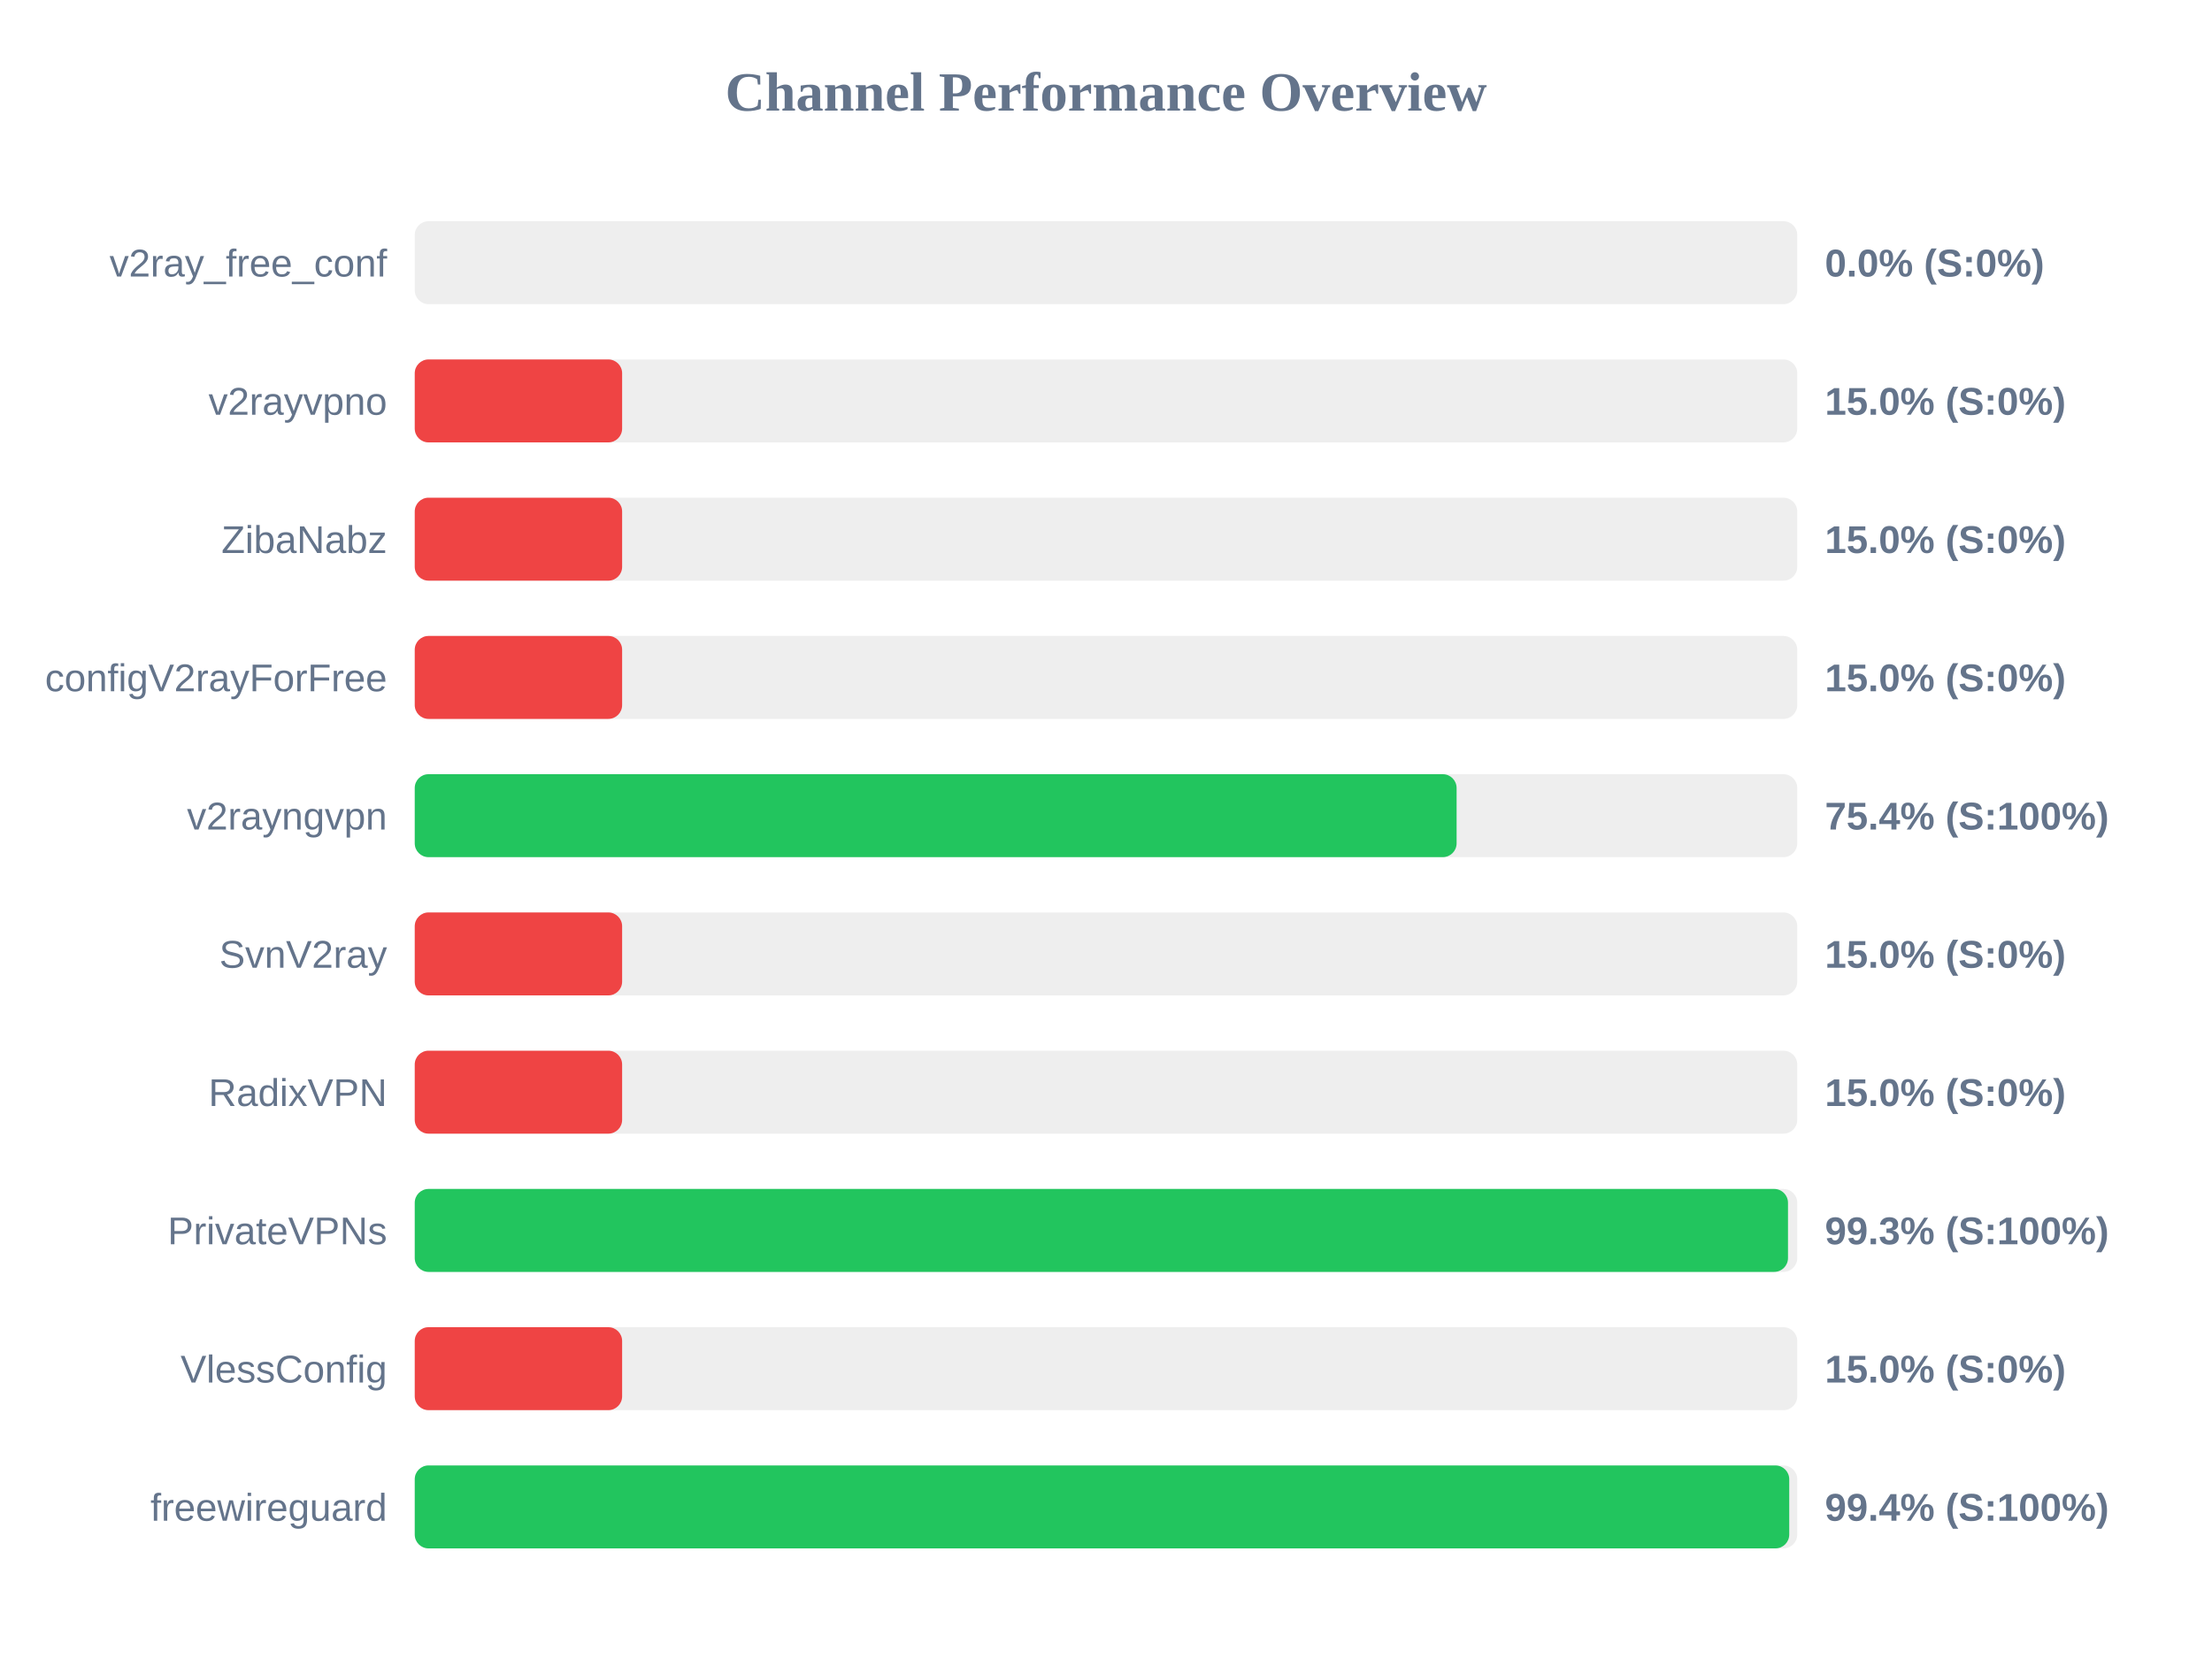
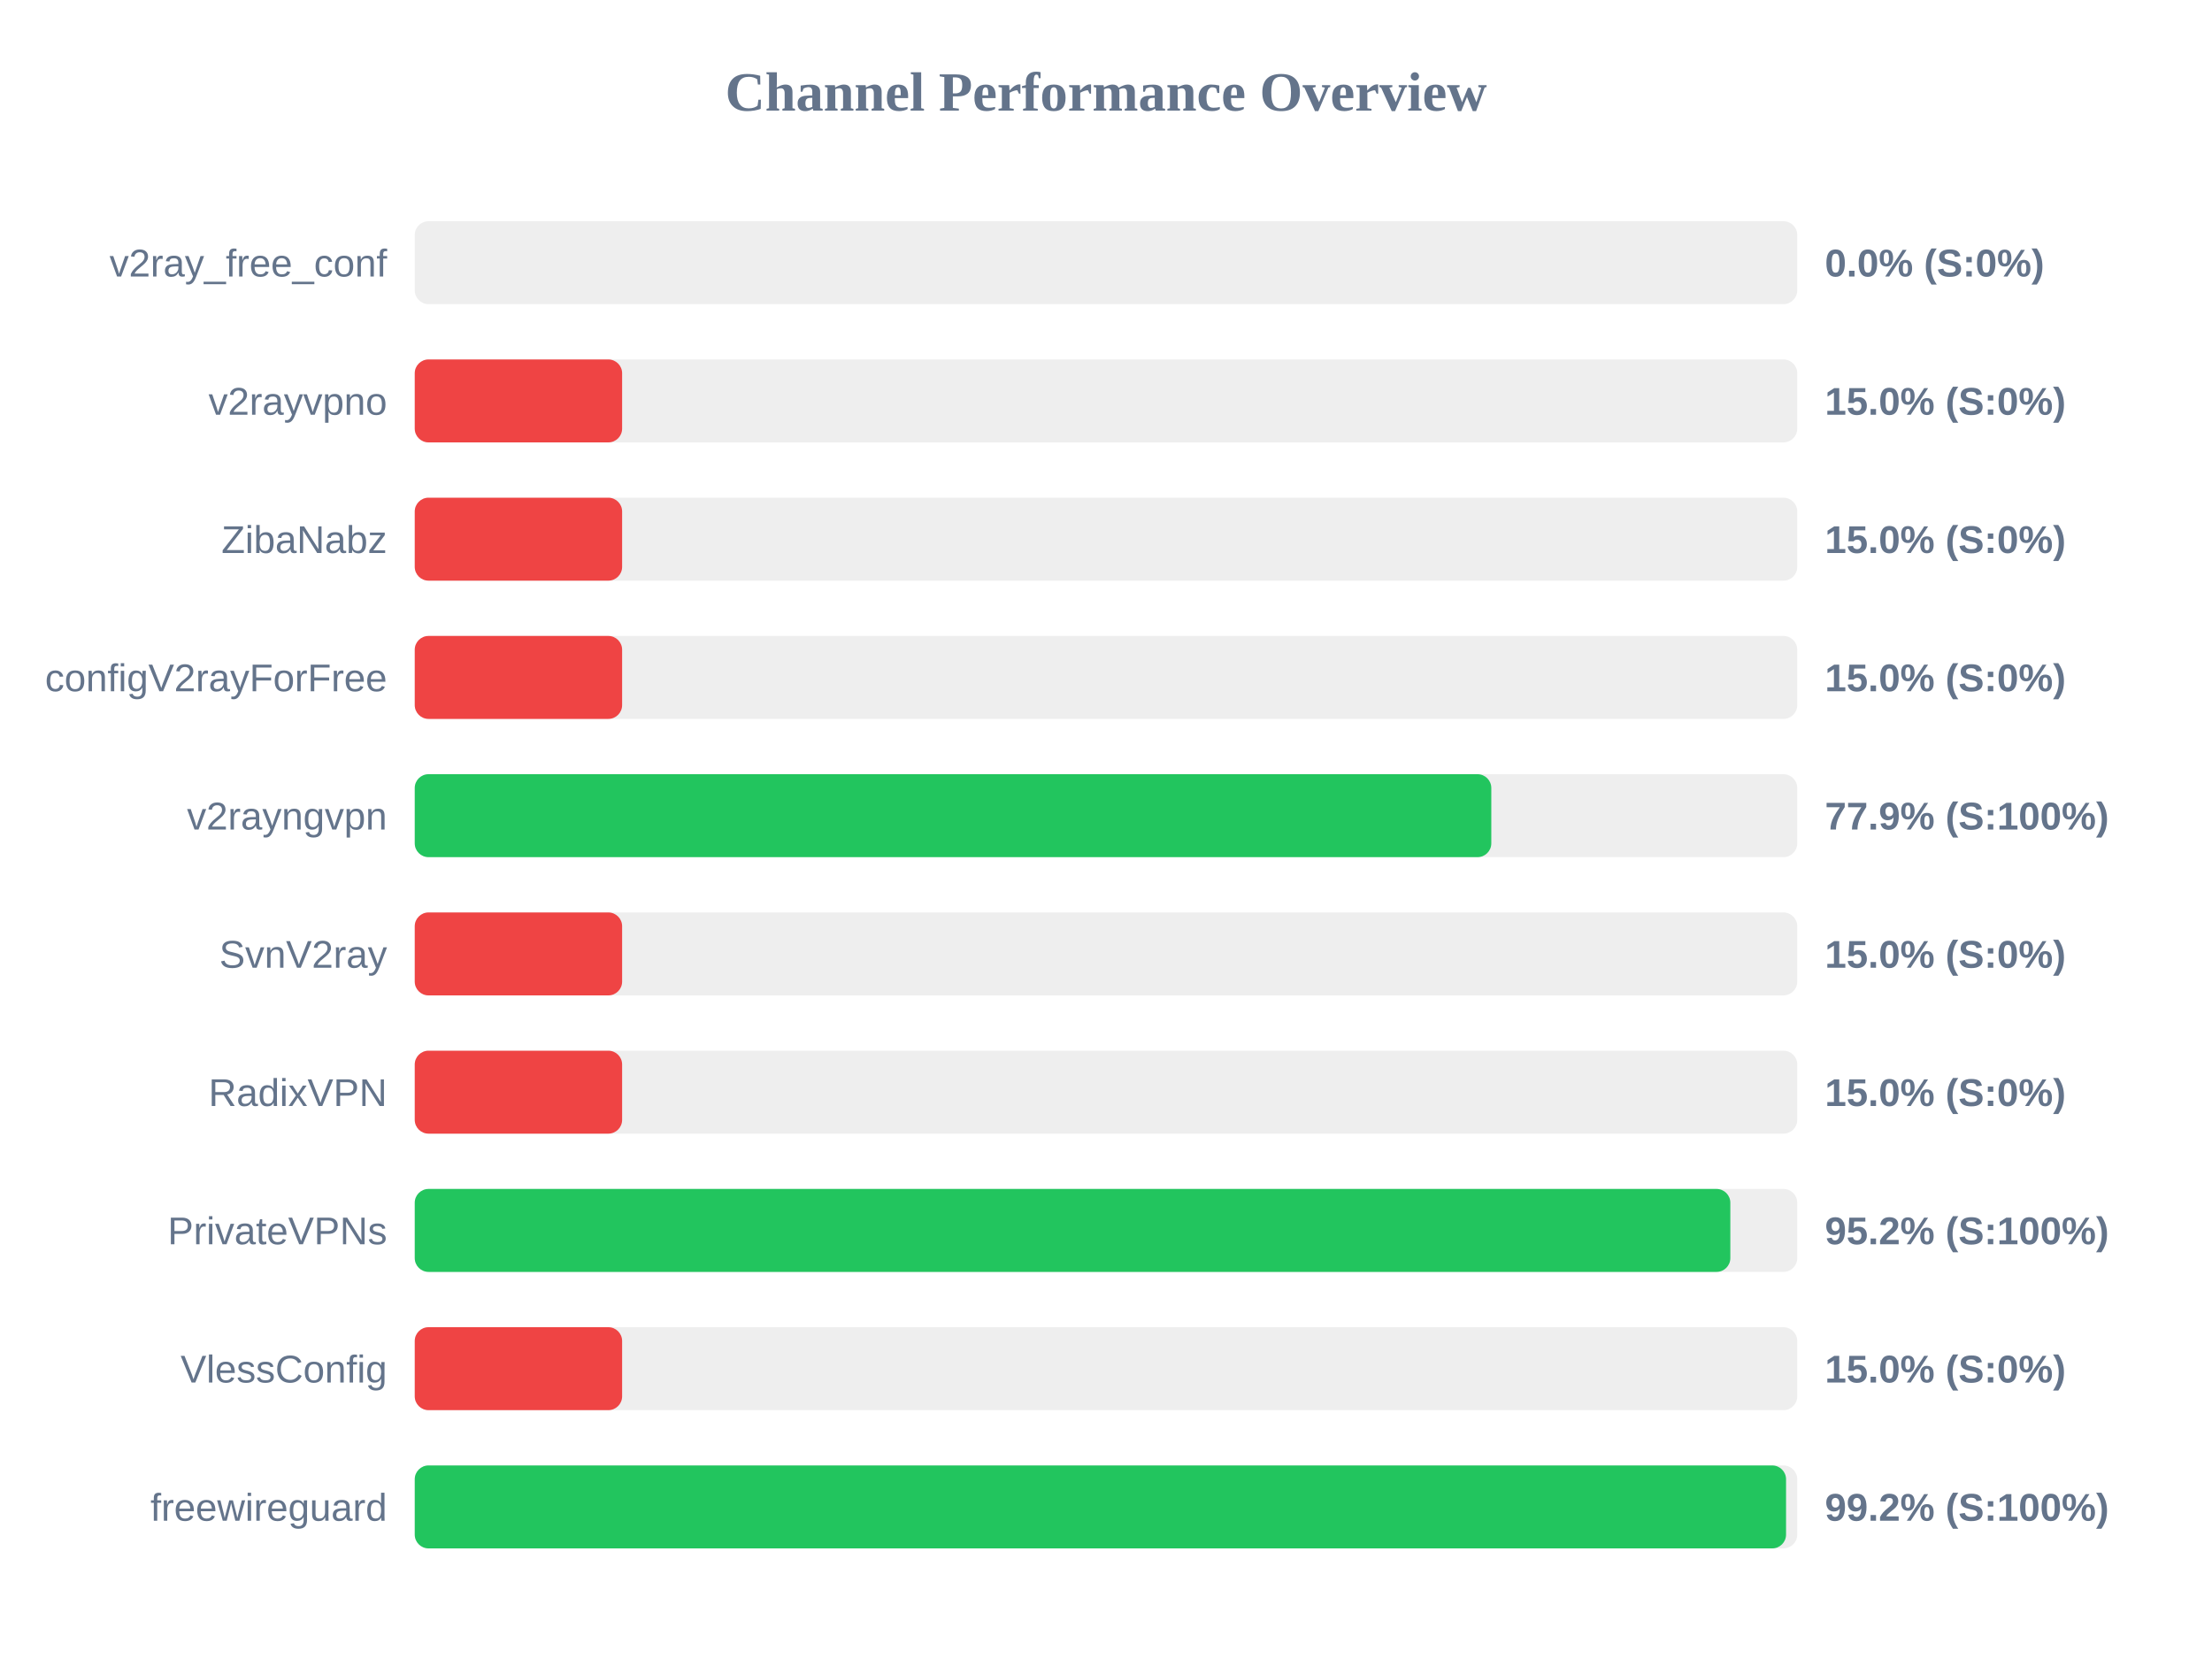
<svg xmlns="http://www.w3.org/2000/svg" width="800" height="600" version="1.1">
  <style>
        .row { font: 14px Arial; fill: #64748b; }
        .score { font: bold 14px Arial; fill: #64748b; }
    </style>
  <text x="400" y="40" text-anchor="middle" font-size="20px" font-weight="bold" fill="#64748b">Channel Performance Overview</text>
  <rect x="150" y="80" width="500" height="30" fill="#eee" rx="5" />
  <rect x="150" y="80" width="0.0" height="30" fill="#ef4444" rx="5" />
  <text x="140" y="100" text-anchor="end" class="row">v2ray_free_conf</text>
  <text x="660" y="100" text-anchor="start" class="score">0.0% (S:0%)</text>
  <rect x="150" y="130" width="500" height="30" fill="#eee" rx="5" />
  <rect x="150" y="130" width="75.0" height="30" fill="#ef4444" rx="5" />
  <text x="140" y="150" text-anchor="end" class="row">v2rayvpno</text>
  <text x="660" y="150" text-anchor="start" class="score">15.0% (S:0%)</text>
  <rect x="150" y="180" width="500" height="30" fill="#eee" rx="5" />
  <rect x="150" y="180" width="75.0" height="30" fill="#ef4444" rx="5" />
  <text x="140" y="200" text-anchor="end" class="row">ZibaNabz</text>
  <text x="660" y="200" text-anchor="start" class="score">15.0% (S:0%)</text>
  <rect x="150" y="230" width="500" height="30" fill="#eee" rx="5" />
  <rect x="150" y="230" width="75.0" height="30" fill="#ef4444" rx="5" />
  <text x="140" y="250" text-anchor="end" class="row">configV2rayForFree</text>
  <text x="660" y="250" text-anchor="start" class="score">15.0% (S:0%)</text>
  <rect x="150" y="280" width="500" height="30" fill="#eee" rx="5" />
-   <rect x="150" y="280" width="376.8" height="30" fill="#22c55e" rx="5" />
+   <rect x="150" y="280" width="389.35" height="30" fill="#22c55e" rx="5" />
  <text x="140" y="300" text-anchor="end" class="row">v2rayngvpn</text>
-   <text x="660" y="300" text-anchor="start" class="score">75.4% (S:100%)</text>
+   <text x="660" y="300" text-anchor="start" class="score">77.9% (S:100%)</text>
  <rect x="150" y="330" width="500" height="30" fill="#eee" rx="5" />
  <rect x="150" y="330" width="75.0" height="30" fill="#ef4444" rx="5" />
  <text x="140" y="350" text-anchor="end" class="row">SvnV2ray</text>
  <text x="660" y="350" text-anchor="start" class="score">15.0% (S:0%)</text>
  <rect x="150" y="380" width="500" height="30" fill="#eee" rx="5" />
  <rect x="150" y="380" width="75.0" height="30" fill="#ef4444" rx="5" />
  <text x="140" y="400" text-anchor="end" class="row">RadixVPN</text>
  <text x="660" y="400" text-anchor="start" class="score">15.0% (S:0%)</text>
  <rect x="150" y="430" width="500" height="30" fill="#eee" rx="5" />
-   <rect x="150" y="430" width="496.65" height="30" fill="#22c55e" rx="5" />
+   <rect x="150" y="430" width="475.8" height="30" fill="#22c55e" rx="5" />
  <text x="140" y="450" text-anchor="end" class="row">PrivateVPNs</text>
-   <text x="660" y="450" text-anchor="start" class="score">99.3% (S:100%)</text>
+   <text x="660" y="450" text-anchor="start" class="score">95.2% (S:100%)</text>
  <rect x="150" y="480" width="500" height="30" fill="#eee" rx="5" />
  <rect x="150" y="480" width="75.0" height="30" fill="#ef4444" rx="5" />
  <text x="140" y="500" text-anchor="end" class="row">VlessConfig</text>
  <text x="660" y="500" text-anchor="start" class="score">15.0% (S:0%)</text>
  <rect x="150" y="530" width="500" height="30" fill="#eee" rx="5" />
-   <rect x="150" y="530" width="497.1" height="30" fill="#22c55e" rx="5" />
+   <rect x="150" y="530" width="495.95" height="30" fill="#22c55e" rx="5" />
  <text x="140" y="550" text-anchor="end" class="row">freewireguard</text>
-   <text x="660" y="550" text-anchor="start" class="score">99.4% (S:100%)</text>
+   <text x="660" y="550" text-anchor="start" class="score">99.2% (S:100%)</text>
</svg>
